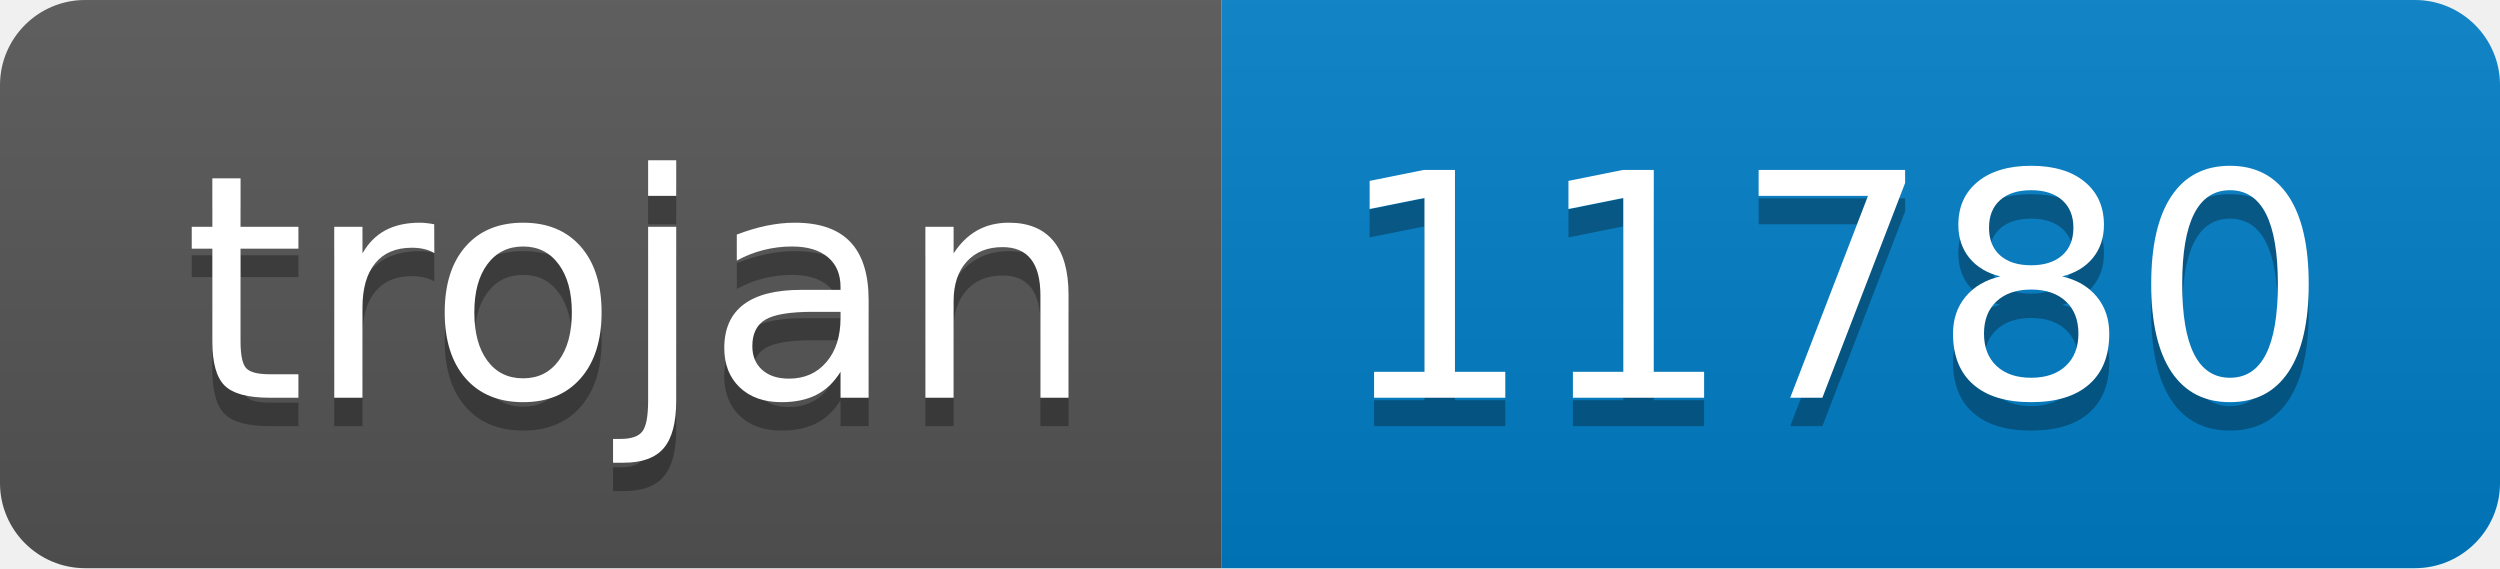
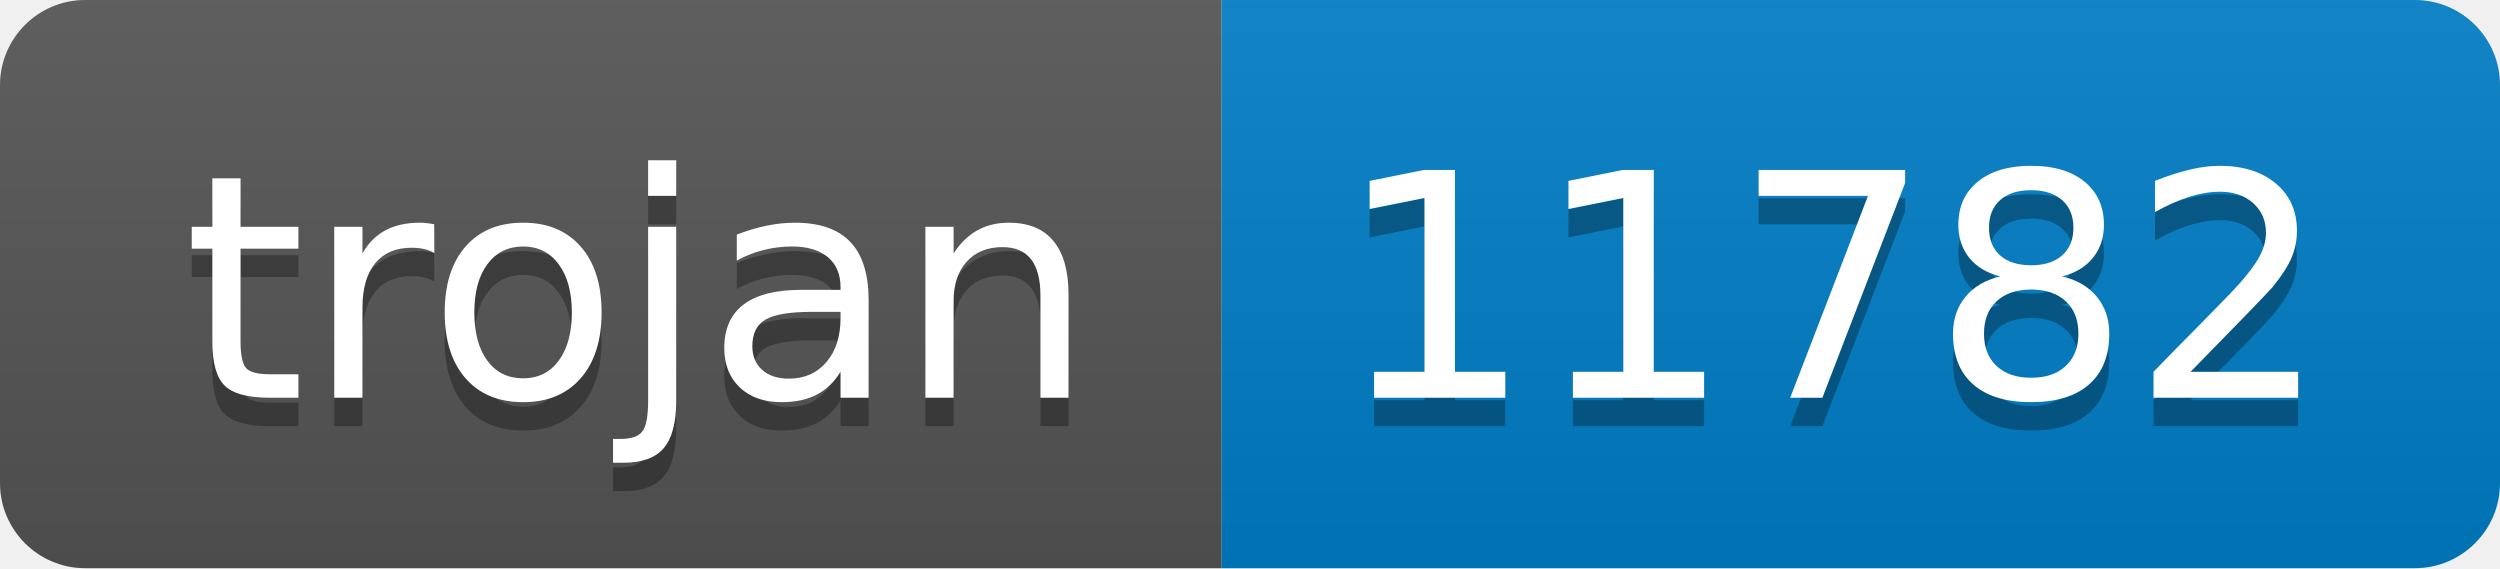
- <svg xmlns="http://www.w3.org/2000/svg" width="88" height="20" role="img" aria-label="trojan: 11780">
+ <svg xmlns="http://www.w3.org/2000/svg" width="88" height="20" role="img" aria-label="trojan: 11782">
  <linearGradient id="s" x2="0" y2="100%">
    <stop offset="0" stop-color="#bbb" stop-opacity=".1" />
    <stop offset="1" stop-opacity=".1" />
  </linearGradient>
  <clipPath id="r">
    <rect width="88" height="20" rx="3" fill="#fff" />
  </clipPath>
  <g clip-path="url(#r)">
    <rect width="43" height="20" fill="#555" />
    <rect x="43" width="45" height="20" fill="#007ec6" />
    <rect width="88" height="20" fill="url(#s)" />
  </g>
  <g fill="#fff" text-anchor="middle" font-family="Verdana,Geneva,DejaVu Sans,sans-serif" text-rendering="geometricPrecision" font-size="110">
    <text aria-hidden="true" x="225" y="150" fill="#010101" fill-opacity=".3" transform="scale(.1)" textLength="330">trojan</text>
    <text x="225" y="140" transform="scale(.1)" fill="#fff" textLength="330">trojan</text>
-     <text aria-hidden="true" x="645" y="150" fill="#010101" fill-opacity=".3" transform="scale(.1)" textLength="350">11780</text>
-     <text x="645" y="140" transform="scale(.1)" fill="#fff" textLength="350">11780</text>
+     <text aria-hidden="true" x="645" y="150" fill="#010101" fill-opacity=".3" transform="scale(.1)" textLength="350">11782</text>
+     <text x="645" y="140" transform="scale(.1)" fill="#fff" textLength="350">11782</text>
  </g>
</svg>
